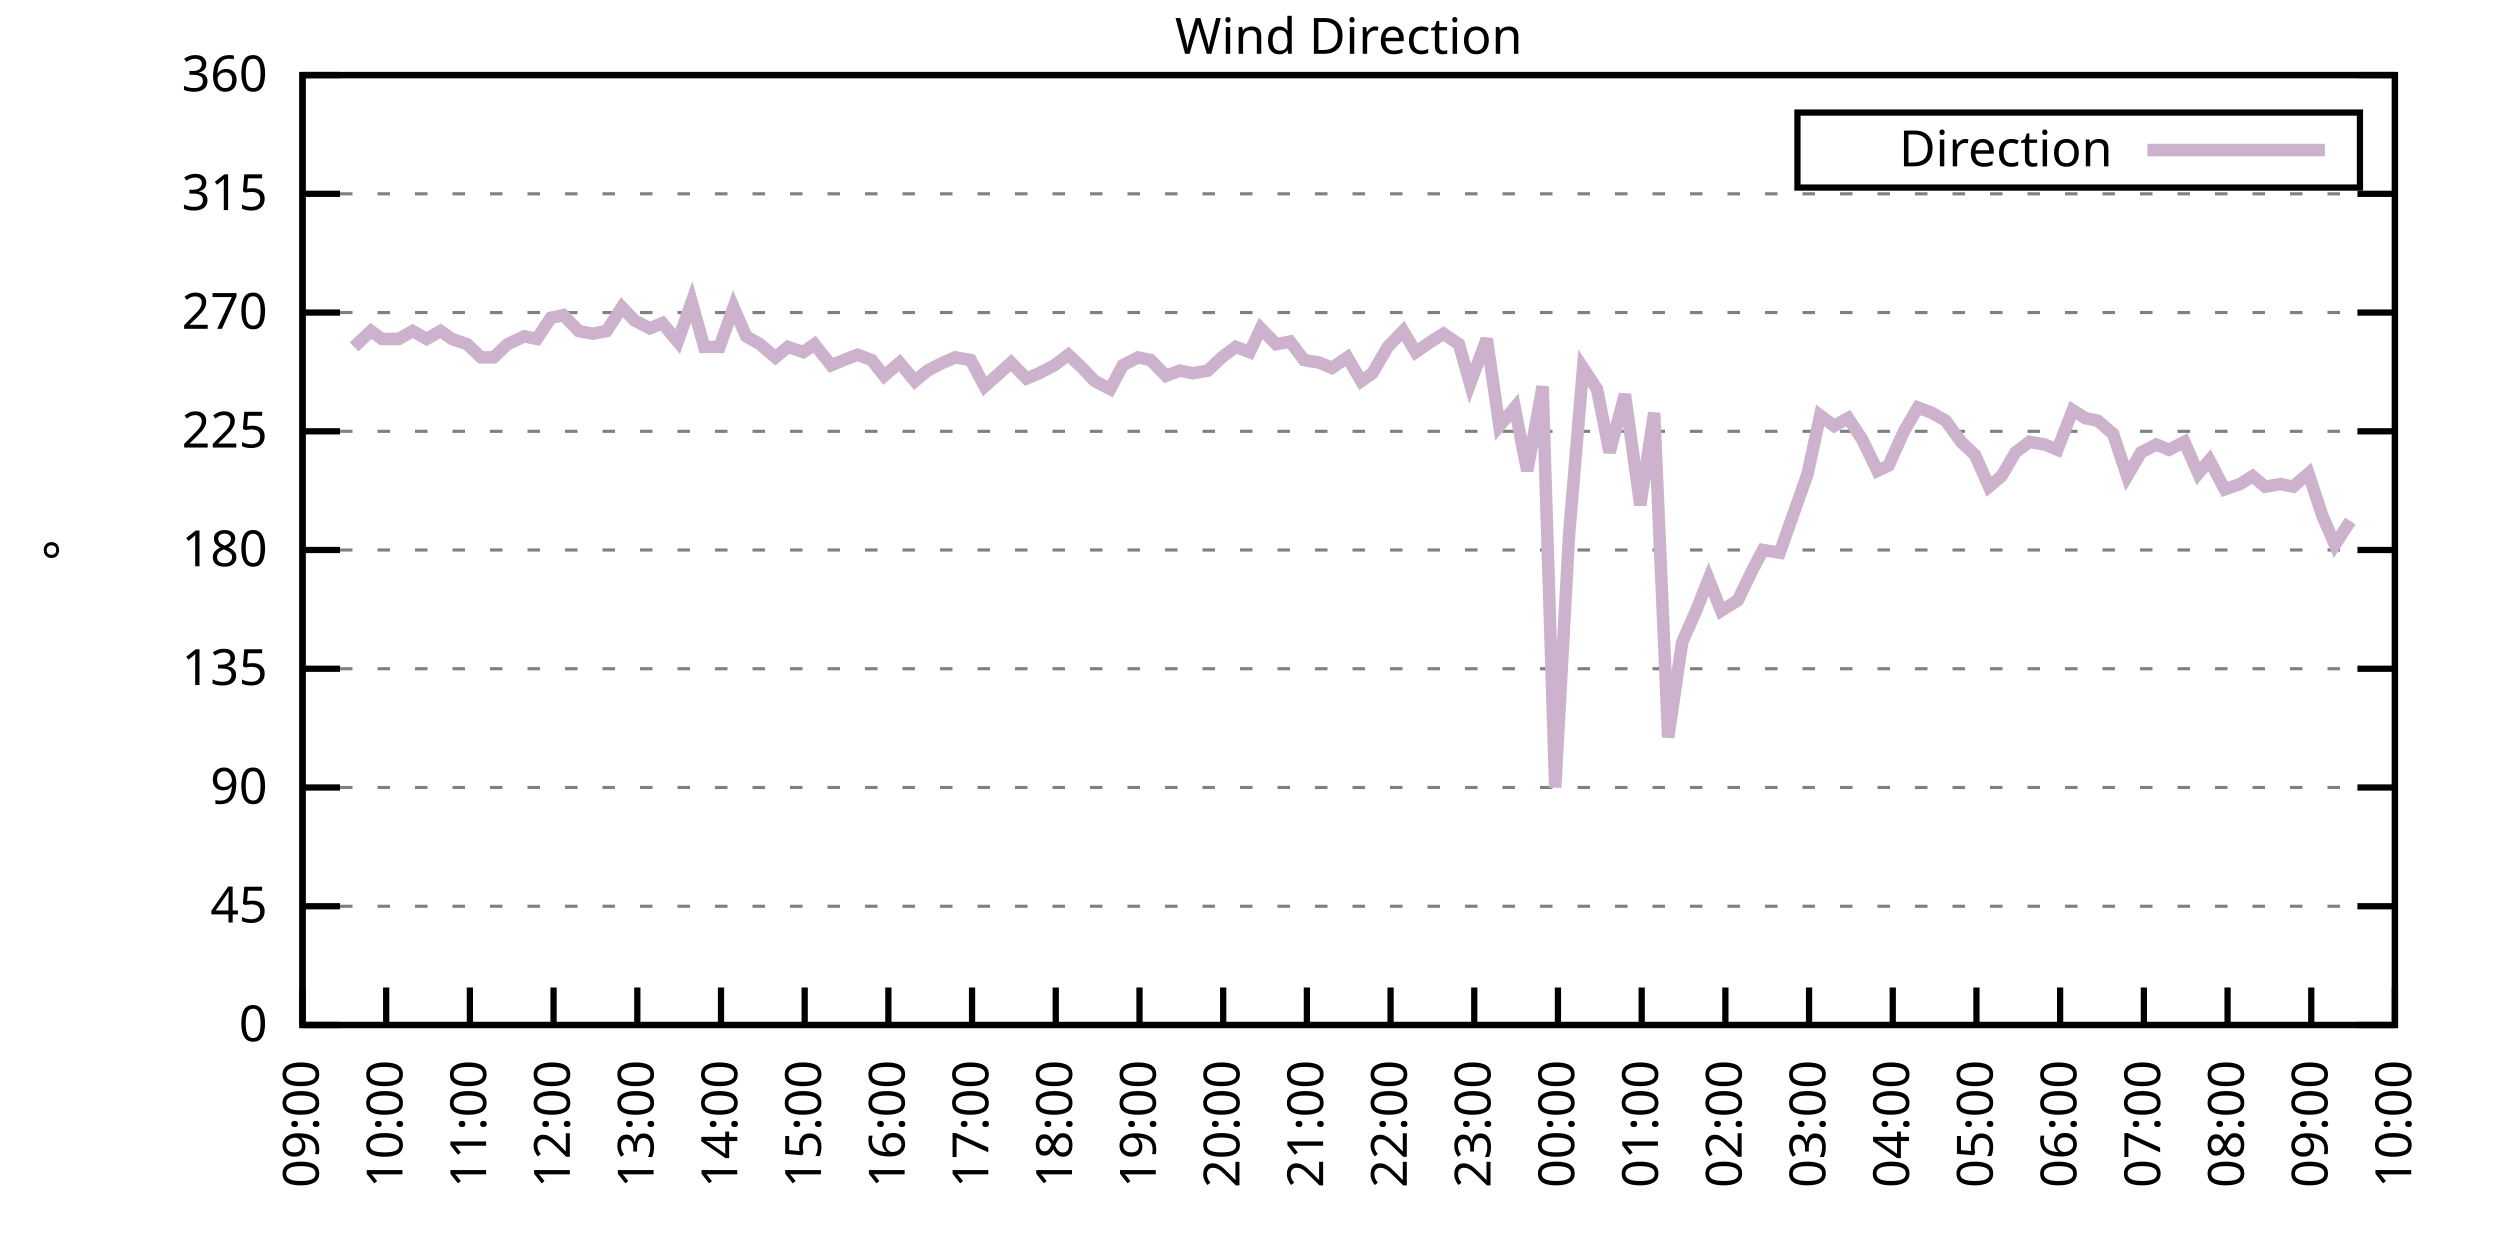
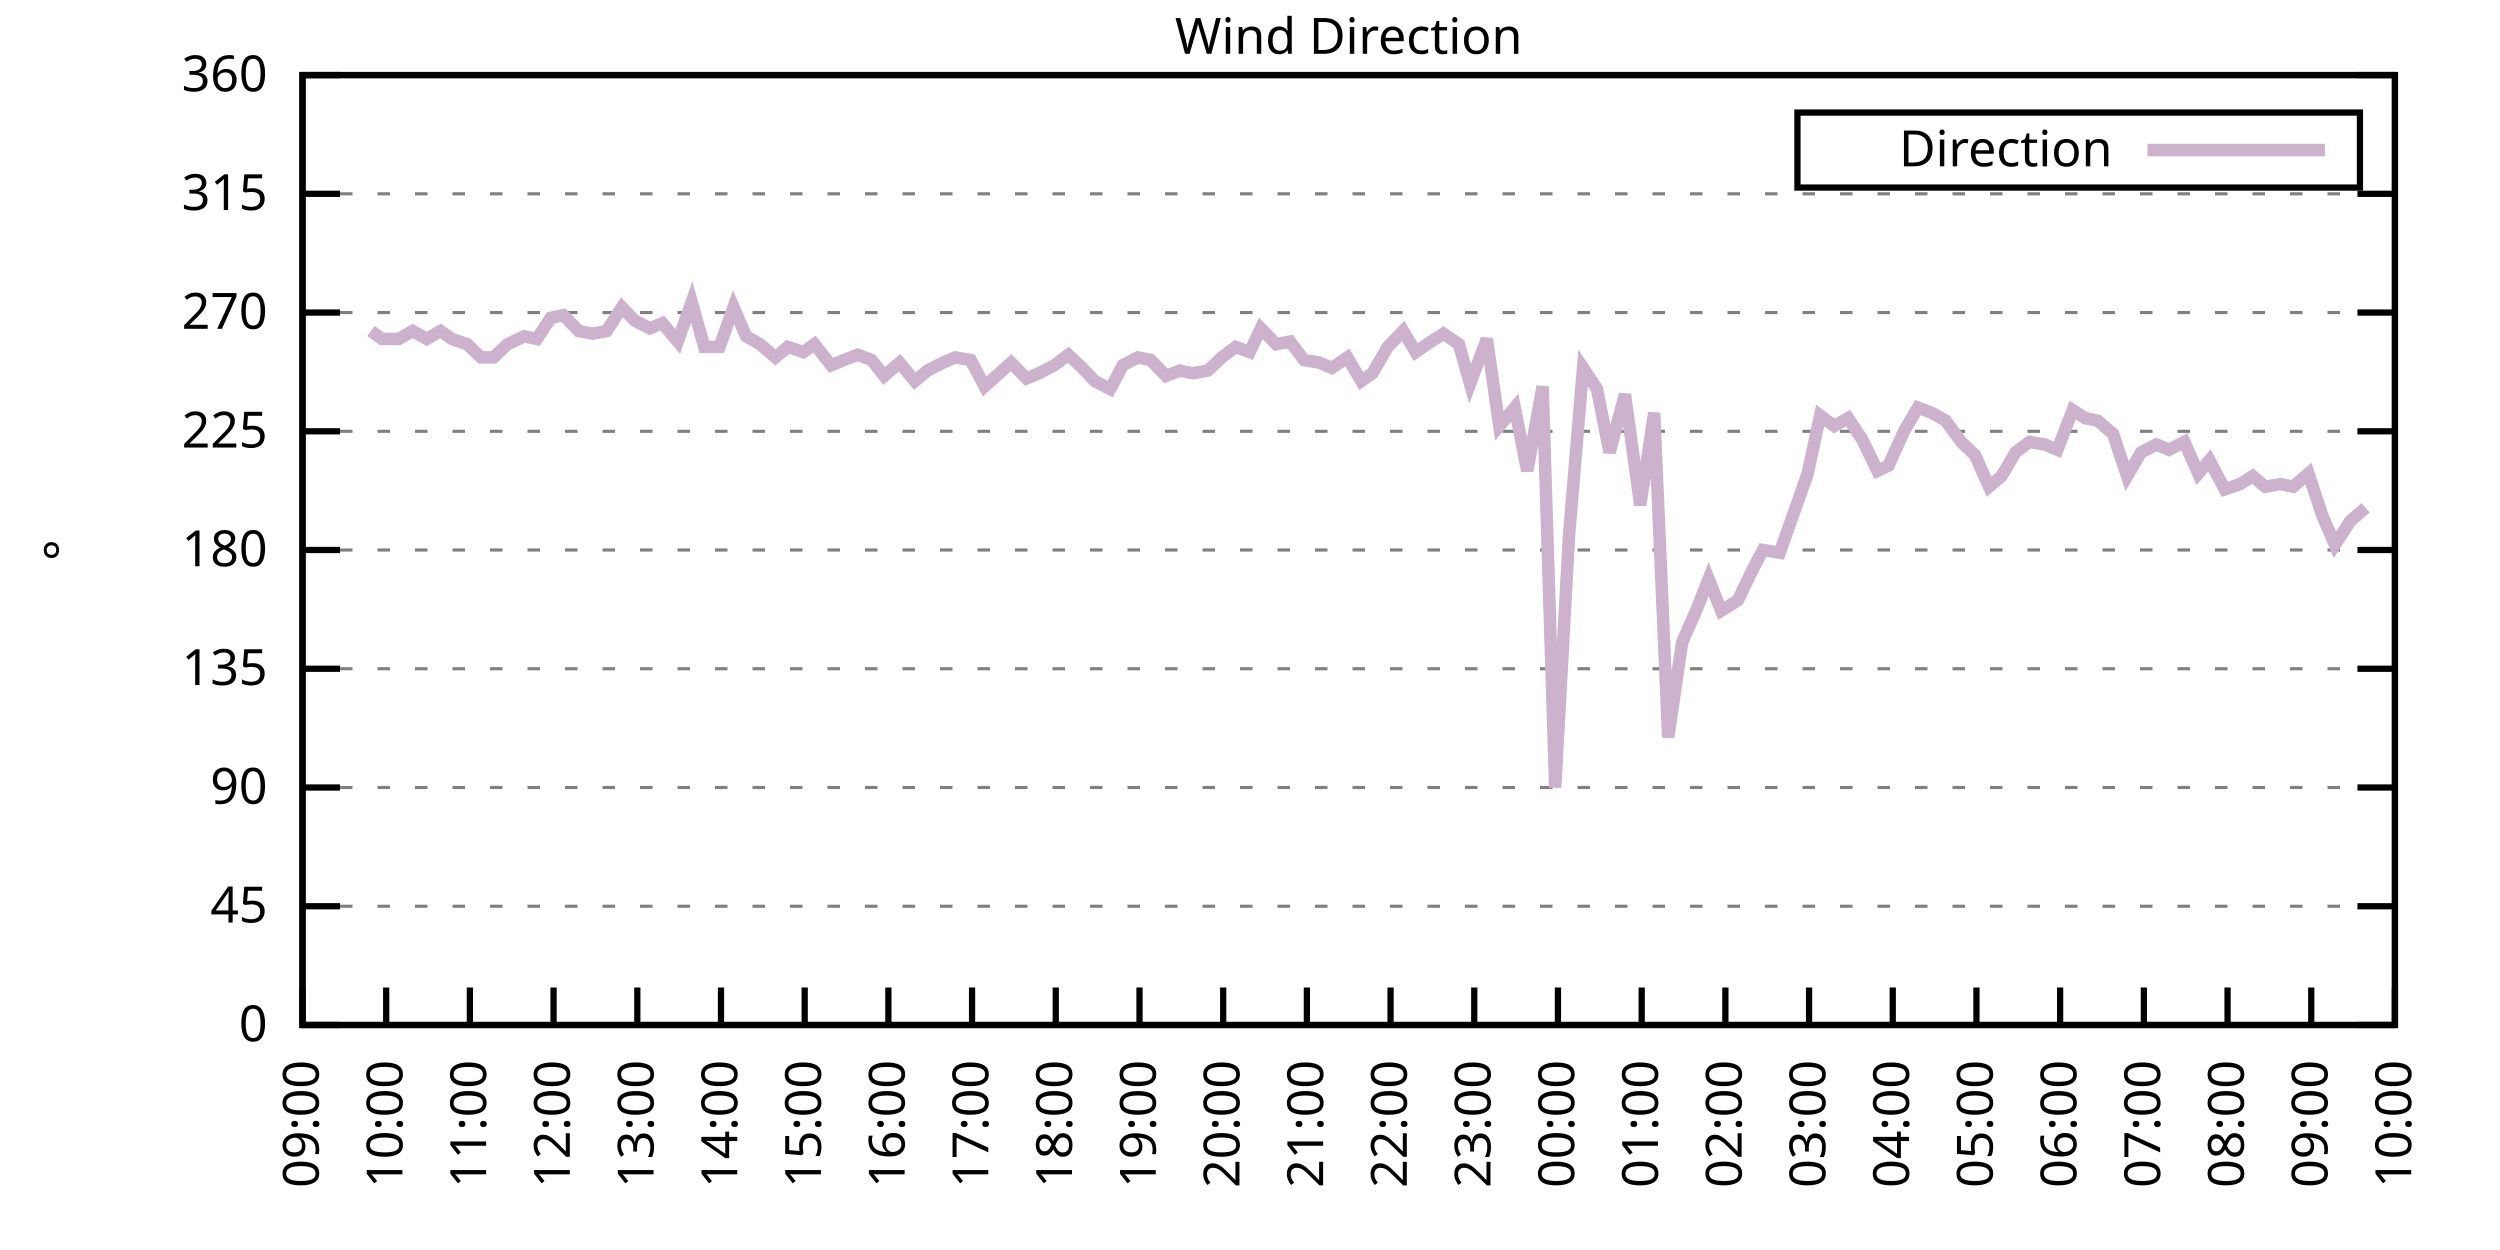
<svg xmlns="http://www.w3.org/2000/svg" xmlns:xlink="http://www.w3.org/1999/xlink" width="400" height="200" viewBox="0 0 400 200">
  <g id="gnuplot_canvas">
    <rect x="0" y="0" width="400" height="200" fill="none" />
    <defs>
      <circle id="gpDot" r="0.5" stroke-width="0.5" stroke="currentColor" />
      <path id="gpPt0" stroke-width="0.333" stroke="currentColor" d="M-1,0 h2 M0,-1 v2" />
      <path id="gpPt1" stroke-width="0.333" stroke="currentColor" d="M-1,-1 L1,1 M1,-1 L-1,1" />
      <path id="gpPt2" stroke-width="0.333" stroke="currentColor" d="M-1,0 L1,0 M0,-1 L0,1 M-1,-1 L1,1 M-1,1 L1,-1" />
      <rect id="gpPt3" stroke-width="0.333" stroke="currentColor" x="-1" y="-1" width="2" height="2" />
      <rect id="gpPt4" stroke-width="0.333" stroke="currentColor" fill="currentColor" x="-1" y="-1" width="2" height="2" />
      <circle id="gpPt5" stroke-width="0.333" stroke="currentColor" cx="0" cy="0" r="1" />
      <use xlink:href="#gpPt5" id="gpPt6" fill="currentColor" stroke="none" />
      <path id="gpPt7" stroke-width="0.333" stroke="currentColor" d="M0,-1.33 L-1.33,0.67 L1.33,0.67 z" />
      <use xlink:href="#gpPt7" id="gpPt8" fill="currentColor" stroke="none" />
      <use xlink:href="#gpPt7" id="gpPt9" stroke="currentColor" transform="rotate(180)" />
      <use xlink:href="#gpPt9" id="gpPt10" fill="currentColor" stroke="none" />
      <use xlink:href="#gpPt3" id="gpPt11" stroke="currentColor" transform="rotate(45)" />
      <use xlink:href="#gpPt11" id="gpPt12" fill="currentColor" stroke="none" />
      <path id="gpPt13" stroke-width="0.333" stroke="currentColor" d="M0,1.330 L1.265,0.411 L0.782,-1.067 L-0.782,-1.076 L-1.265,0.411 z" />
      <use xlink:href="#gpPt13" id="gpPt14" fill="currentColor" stroke="none" />
      <filter id="textbox" filterUnits="objectBoundingBox" x="0" y="0" height="1" width="1">
        <feFlood flood-color="white" flood-opacity="1" result="bgnd" />
        <feComposite in="SourceGraphic" in2="bgnd" operator="atop" />
      </filter>
      <filter id="greybox" filterUnits="objectBoundingBox" x="0" y="0" height="1" width="1">
        <feFlood flood-color="lightgrey" flood-opacity="1" result="grey" />
        <feComposite in="SourceGraphic" in2="grey" operator="atop" />
      </filter>
    </defs>
    <g fill="none" color="white" stroke="currentColor" stroke-width="1.00" stroke-linecap="butt" stroke-linejoin="miter">
</g>
    <g fill="none" color="black" stroke="currentColor" stroke-width="1.00" stroke-linecap="butt" stroke-linejoin="miter">
      <g stroke="none" shape-rendering="crispEdges">
        <polygon fill="rgb(255, 255, 255)" points="48.40,164.00 383.18,164.00 383.18,12.02 48.40,12.02 " />
      </g>
    </g>
    <g fill="none" color="black" stroke="currentColor" stroke-width="1.00" stroke-linecap="butt" stroke-linejoin="miter">
</g>
    <g fill="none" color="black" stroke="black" stroke-width="0.50" stroke-linecap="butt" stroke-linejoin="miter">
</g>
    <g fill="none" color="gray" stroke="currentColor" stroke-width="0.50" stroke-linecap="butt" stroke-linejoin="miter">
      <path stroke="gray" stroke-dasharray="2,4" class="gridline" d="M48.40,164.00 L383.19,164.00  " />
    </g>
    <g fill="none" color="gray" stroke="gray" stroke-width="1.00" stroke-linecap="butt" stroke-linejoin="miter">
</g>
    <g fill="none" color="black" stroke="currentColor" stroke-width="1.00" stroke-linecap="butt" stroke-linejoin="miter">
      <path stroke="black" d="M48.40,164.00 L54.40,164.00 M383.19,164.00 L377.19,164.00  " />
      <g transform="translate(42.80,166.60)" stroke="none" fill="black" font-family="Sans" font-size="8.00" text-anchor="end">
        <text>
          <tspan font-family="Sans"> 0</tspan>
        </text>
      </g>
    </g>
    <g fill="none" color="black" stroke="currentColor" stroke-width="1.00" stroke-linecap="butt" stroke-linejoin="miter">
</g>
    <g fill="none" color="black" stroke="black" stroke-width="0.50" stroke-linecap="butt" stroke-linejoin="miter">
</g>
    <g fill="none" color="gray" stroke="currentColor" stroke-width="0.50" stroke-linecap="butt" stroke-linejoin="miter">
      <path stroke="gray" stroke-dasharray="2,4" class="gridline" d="M48.40,145.00 L383.19,145.00  " />
    </g>
    <g fill="none" color="gray" stroke="gray" stroke-width="1.00" stroke-linecap="butt" stroke-linejoin="miter">
</g>
    <g fill="none" color="black" stroke="currentColor" stroke-width="1.00" stroke-linecap="butt" stroke-linejoin="miter">
      <path stroke="black" d="M48.40,145.00 L54.40,145.00 M383.19,145.00 L377.19,145.00  " />
      <g transform="translate(42.80,147.60)" stroke="none" fill="black" font-family="Sans" font-size="8.00" text-anchor="end">
        <text>
          <tspan font-family="Sans"> 45</tspan>
        </text>
      </g>
    </g>
    <g fill="none" color="black" stroke="currentColor" stroke-width="1.00" stroke-linecap="butt" stroke-linejoin="miter">
</g>
    <g fill="none" color="black" stroke="black" stroke-width="0.50" stroke-linecap="butt" stroke-linejoin="miter">
</g>
    <g fill="none" color="gray" stroke="currentColor" stroke-width="0.50" stroke-linecap="butt" stroke-linejoin="miter">
      <path stroke="gray" stroke-dasharray="2,4" class="gridline" d="M48.40,126.00 L383.19,126.00  " />
    </g>
    <g fill="none" color="gray" stroke="gray" stroke-width="1.00" stroke-linecap="butt" stroke-linejoin="miter">
</g>
    <g fill="none" color="black" stroke="currentColor" stroke-width="1.00" stroke-linecap="butt" stroke-linejoin="miter">
      <path stroke="black" d="M48.40,126.00 L54.40,126.00 M383.19,126.00 L377.19,126.00  " />
      <g transform="translate(42.80,128.60)" stroke="none" fill="black" font-family="Sans" font-size="8.00" text-anchor="end">
        <text>
          <tspan font-family="Sans"> 90</tspan>
        </text>
      </g>
    </g>
    <g fill="none" color="black" stroke="currentColor" stroke-width="1.00" stroke-linecap="butt" stroke-linejoin="miter">
</g>
    <g fill="none" color="black" stroke="black" stroke-width="0.50" stroke-linecap="butt" stroke-linejoin="miter">
</g>
    <g fill="none" color="gray" stroke="currentColor" stroke-width="0.50" stroke-linecap="butt" stroke-linejoin="miter">
      <path stroke="gray" stroke-dasharray="2,4" class="gridline" d="M48.40,107.00 L383.19,107.00  " />
    </g>
    <g fill="none" color="gray" stroke="gray" stroke-width="1.00" stroke-linecap="butt" stroke-linejoin="miter">
</g>
    <g fill="none" color="black" stroke="currentColor" stroke-width="1.00" stroke-linecap="butt" stroke-linejoin="miter">
      <path stroke="black" d="M48.40,107.00 L54.40,107.00 M383.19,107.00 L377.19,107.00  " />
      <g transform="translate(42.80,109.60)" stroke="none" fill="black" font-family="Sans" font-size="8.00" text-anchor="end">
        <text>
          <tspan font-family="Sans"> 135</tspan>
        </text>
      </g>
    </g>
    <g fill="none" color="black" stroke="currentColor" stroke-width="1.00" stroke-linecap="butt" stroke-linejoin="miter">
</g>
    <g fill="none" color="black" stroke="black" stroke-width="0.50" stroke-linecap="butt" stroke-linejoin="miter">
</g>
    <g fill="none" color="gray" stroke="currentColor" stroke-width="0.50" stroke-linecap="butt" stroke-linejoin="miter">
      <path stroke="gray" stroke-dasharray="2,4" class="gridline" d="M48.40,88.00 L383.19,88.00  " />
    </g>
    <g fill="none" color="gray" stroke="gray" stroke-width="1.00" stroke-linecap="butt" stroke-linejoin="miter">
</g>
    <g fill="none" color="black" stroke="currentColor" stroke-width="1.00" stroke-linecap="butt" stroke-linejoin="miter">
      <path stroke="black" d="M48.40,88.00 L54.40,88.00 M383.19,88.00 L377.19,88.00  " />
      <g transform="translate(42.80,90.60)" stroke="none" fill="black" font-family="Sans" font-size="8.00" text-anchor="end">
        <text>
          <tspan font-family="Sans"> 180</tspan>
        </text>
      </g>
    </g>
    <g fill="none" color="black" stroke="currentColor" stroke-width="1.00" stroke-linecap="butt" stroke-linejoin="miter">
</g>
    <g fill="none" color="black" stroke="black" stroke-width="0.50" stroke-linecap="butt" stroke-linejoin="miter">
</g>
    <g fill="none" color="gray" stroke="currentColor" stroke-width="0.50" stroke-linecap="butt" stroke-linejoin="miter">
      <path stroke="gray" stroke-dasharray="2,4" class="gridline" d="M48.40,69.01 L383.19,69.01  " />
    </g>
    <g fill="none" color="gray" stroke="gray" stroke-width="1.00" stroke-linecap="butt" stroke-linejoin="miter">
</g>
    <g fill="none" color="black" stroke="currentColor" stroke-width="1.00" stroke-linecap="butt" stroke-linejoin="miter">
      <path stroke="black" d="M48.40,69.01 L54.40,69.01 M383.19,69.01 L377.19,69.01  " />
      <g transform="translate(42.80,71.61)" stroke="none" fill="black" font-family="Sans" font-size="8.00" text-anchor="end">
        <text>
          <tspan font-family="Sans"> 225</tspan>
        </text>
      </g>
    </g>
    <g fill="none" color="black" stroke="currentColor" stroke-width="1.00" stroke-linecap="butt" stroke-linejoin="miter">
</g>
    <g fill="none" color="black" stroke="black" stroke-width="0.50" stroke-linecap="butt" stroke-linejoin="miter">
</g>
    <g fill="none" color="gray" stroke="currentColor" stroke-width="0.50" stroke-linecap="butt" stroke-linejoin="miter">
      <path stroke="gray" stroke-dasharray="2,4" class="gridline" d="M48.40,50.01 L383.19,50.01  " />
    </g>
    <g fill="none" color="gray" stroke="gray" stroke-width="1.00" stroke-linecap="butt" stroke-linejoin="miter">
</g>
    <g fill="none" color="black" stroke="currentColor" stroke-width="1.00" stroke-linecap="butt" stroke-linejoin="miter">
      <path stroke="black" d="M48.40,50.01 L54.40,50.01 M383.19,50.01 L377.19,50.01  " />
      <g transform="translate(42.80,52.61)" stroke="none" fill="black" font-family="Sans" font-size="8.00" text-anchor="end">
        <text>
          <tspan font-family="Sans"> 270</tspan>
        </text>
      </g>
    </g>
    <g fill="none" color="black" stroke="currentColor" stroke-width="1.00" stroke-linecap="butt" stroke-linejoin="miter">
</g>
    <g fill="none" color="black" stroke="black" stroke-width="0.50" stroke-linecap="butt" stroke-linejoin="miter">
</g>
    <g fill="none" color="gray" stroke="currentColor" stroke-width="0.50" stroke-linecap="butt" stroke-linejoin="miter">
      <path stroke="gray" stroke-dasharray="2,4" class="gridline" d="M48.40,31.01 L383.19,31.01  " />
    </g>
    <g fill="none" color="gray" stroke="gray" stroke-width="1.00" stroke-linecap="butt" stroke-linejoin="miter">
</g>
    <g fill="none" color="black" stroke="currentColor" stroke-width="1.00" stroke-linecap="butt" stroke-linejoin="miter">
      <path stroke="black" d="M48.40,31.01 L54.40,31.01 M383.19,31.01 L377.19,31.01  " />
      <g transform="translate(42.80,33.61)" stroke="none" fill="black" font-family="Sans" font-size="8.00" text-anchor="end">
        <text>
          <tspan font-family="Sans"> 315</tspan>
        </text>
      </g>
    </g>
    <g fill="none" color="black" stroke="currentColor" stroke-width="1.00" stroke-linecap="butt" stroke-linejoin="miter">
</g>
    <g fill="none" color="black" stroke="black" stroke-width="0.50" stroke-linecap="butt" stroke-linejoin="miter">
</g>
    <g fill="none" color="gray" stroke="currentColor" stroke-width="0.50" stroke-linecap="butt" stroke-linejoin="miter">
      <path stroke="gray" stroke-dasharray="2,4" class="gridline" d="M48.40,12.01 L383.19,12.01  " />
    </g>
    <g fill="none" color="gray" stroke="gray" stroke-width="1.00" stroke-linecap="butt" stroke-linejoin="miter">
</g>
    <g fill="none" color="black" stroke="currentColor" stroke-width="1.00" stroke-linecap="butt" stroke-linejoin="miter">
      <path stroke="black" d="M48.40,12.01 L54.40,12.01 M383.19,12.01 L377.19,12.01  " />
      <g transform="translate(42.80,14.61)" stroke="none" fill="black" font-family="Sans" font-size="8.00" text-anchor="end">
        <text>
          <tspan font-family="Sans"> 360</tspan>
        </text>
      </g>
    </g>
    <g fill="none" color="black" stroke="currentColor" stroke-width="1.00" stroke-linecap="butt" stroke-linejoin="miter">
      <path stroke="black" d="M48.40,164.00 L48.40,158.00  " />
      <g transform="translate(51.00,169.60) rotate(270.00)" stroke="none" fill="black" font-family="Sans" font-size="8.00" text-anchor="end">
        <text>
          <tspan font-family="Sans">09:00</tspan>
        </text>
      </g>
    </g>
    <g fill="none" color="black" stroke="currentColor" stroke-width="1.00" stroke-linecap="butt" stroke-linejoin="miter">
      <path stroke="black" d="M61.79,164.00 L61.79,158.00  " />
      <g transform="translate(64.39,169.60) rotate(270.00)" stroke="none" fill="black" font-family="Sans" font-size="8.00" text-anchor="end">
        <text>
          <tspan font-family="Sans">10:00</tspan>
        </text>
      </g>
    </g>
    <g fill="none" color="black" stroke="currentColor" stroke-width="1.00" stroke-linecap="butt" stroke-linejoin="miter">
      <path stroke="black" d="M75.18,164.00 L75.18,158.00  " />
      <g transform="translate(77.78,169.60) rotate(270.00)" stroke="none" fill="black" font-family="Sans" font-size="8.00" text-anchor="end">
        <text>
          <tspan font-family="Sans">11:00</tspan>
        </text>
      </g>
    </g>
    <g fill="none" color="black" stroke="currentColor" stroke-width="1.00" stroke-linecap="butt" stroke-linejoin="miter">
      <path stroke="black" d="M88.57,164.00 L88.57,158.00  " />
      <g transform="translate(91.17,169.60) rotate(270.00)" stroke="none" fill="black" font-family="Sans" font-size="8.00" text-anchor="end">
        <text>
          <tspan font-family="Sans">12:00</tspan>
        </text>
      </g>
    </g>
    <g fill="none" color="black" stroke="currentColor" stroke-width="1.00" stroke-linecap="butt" stroke-linejoin="miter">
      <path stroke="black" d="M101.97,164.00 L101.97,158.00  " />
      <g transform="translate(104.57,169.60) rotate(270.00)" stroke="none" fill="black" font-family="Sans" font-size="8.00" text-anchor="end">
        <text>
          <tspan font-family="Sans">13:00</tspan>
        </text>
      </g>
    </g>
    <g fill="none" color="black" stroke="currentColor" stroke-width="1.00" stroke-linecap="butt" stroke-linejoin="miter">
      <path stroke="black" d="M115.36,164.00 L115.36,158.00  " />
      <g transform="translate(117.96,169.60) rotate(270.00)" stroke="none" fill="black" font-family="Sans" font-size="8.00" text-anchor="end">
        <text>
          <tspan font-family="Sans">14:00</tspan>
        </text>
      </g>
    </g>
    <g fill="none" color="black" stroke="currentColor" stroke-width="1.00" stroke-linecap="butt" stroke-linejoin="miter">
      <path stroke="black" d="M128.75,164.00 L128.75,158.00  " />
      <g transform="translate(131.35,169.60) rotate(270.00)" stroke="none" fill="black" font-family="Sans" font-size="8.00" text-anchor="end">
        <text>
          <tspan font-family="Sans">15:00</tspan>
        </text>
      </g>
    </g>
    <g fill="none" color="black" stroke="currentColor" stroke-width="1.00" stroke-linecap="butt" stroke-linejoin="miter">
      <path stroke="black" d="M142.14,164.00 L142.14,158.00  " />
      <g transform="translate(144.74,169.60) rotate(270.00)" stroke="none" fill="black" font-family="Sans" font-size="8.00" text-anchor="end">
        <text>
          <tspan font-family="Sans">16:00</tspan>
        </text>
      </g>
    </g>
    <g fill="none" color="black" stroke="currentColor" stroke-width="1.00" stroke-linecap="butt" stroke-linejoin="miter">
      <path stroke="black" d="M155.53,164.00 L155.53,158.00  " />
      <g transform="translate(158.13,169.60) rotate(270.00)" stroke="none" fill="black" font-family="Sans" font-size="8.00" text-anchor="end">
        <text>
          <tspan font-family="Sans">17:00</tspan>
        </text>
      </g>
    </g>
    <g fill="none" color="black" stroke="currentColor" stroke-width="1.00" stroke-linecap="butt" stroke-linejoin="miter">
      <path stroke="black" d="M168.92,164.00 L168.92,158.00  " />
      <g transform="translate(171.52,169.60) rotate(270.00)" stroke="none" fill="black" font-family="Sans" font-size="8.00" text-anchor="end">
        <text>
          <tspan font-family="Sans">18:00</tspan>
        </text>
      </g>
    </g>
    <g fill="none" color="black" stroke="currentColor" stroke-width="1.00" stroke-linecap="butt" stroke-linejoin="miter">
      <path stroke="black" d="M182.32,164.00 L182.32,158.00  " />
      <g transform="translate(184.92,169.60) rotate(270.00)" stroke="none" fill="black" font-family="Sans" font-size="8.00" text-anchor="end">
        <text>
          <tspan font-family="Sans">19:00</tspan>
        </text>
      </g>
    </g>
    <g fill="none" color="black" stroke="currentColor" stroke-width="1.00" stroke-linecap="butt" stroke-linejoin="miter">
      <path stroke="black" d="M195.71,164.00 L195.71,158.00  " />
      <g transform="translate(198.31,169.60) rotate(270.00)" stroke="none" fill="black" font-family="Sans" font-size="8.00" text-anchor="end">
        <text>
          <tspan font-family="Sans">20:00</tspan>
        </text>
      </g>
    </g>
    <g fill="none" color="black" stroke="currentColor" stroke-width="1.00" stroke-linecap="butt" stroke-linejoin="miter">
      <path stroke="black" d="M209.10,164.00 L209.10,158.00  " />
      <g transform="translate(211.70,169.60) rotate(270.00)" stroke="none" fill="black" font-family="Sans" font-size="8.00" text-anchor="end">
        <text>
          <tspan font-family="Sans">21:00</tspan>
        </text>
      </g>
    </g>
    <g fill="none" color="black" stroke="currentColor" stroke-width="1.00" stroke-linecap="butt" stroke-linejoin="miter">
      <path stroke="black" d="M222.49,164.00 L222.49,158.00  " />
      <g transform="translate(225.09,169.60) rotate(270.00)" stroke="none" fill="black" font-family="Sans" font-size="8.00" text-anchor="end">
        <text>
          <tspan font-family="Sans">22:00</tspan>
        </text>
      </g>
    </g>
    <g fill="none" color="black" stroke="currentColor" stroke-width="1.00" stroke-linecap="butt" stroke-linejoin="miter">
      <path stroke="black" d="M235.88,164.00 L235.88,158.00  " />
      <g transform="translate(238.48,169.60) rotate(270.00)" stroke="none" fill="black" font-family="Sans" font-size="8.00" text-anchor="end">
        <text>
          <tspan font-family="Sans">23:00</tspan>
        </text>
      </g>
    </g>
    <g fill="none" color="black" stroke="currentColor" stroke-width="1.00" stroke-linecap="butt" stroke-linejoin="miter">
      <path stroke="black" d="M249.27,164.00 L249.27,158.00  " />
      <g transform="translate(251.87,169.60) rotate(270.00)" stroke="none" fill="black" font-family="Sans" font-size="8.00" text-anchor="end">
        <text>
          <tspan font-family="Sans">00:00</tspan>
        </text>
      </g>
    </g>
    <g fill="none" color="black" stroke="currentColor" stroke-width="1.00" stroke-linecap="butt" stroke-linejoin="miter">
      <path stroke="black" d="M262.67,164.00 L262.67,158.00  " />
      <g transform="translate(265.27,169.60) rotate(270.00)" stroke="none" fill="black" font-family="Sans" font-size="8.00" text-anchor="end">
        <text>
          <tspan font-family="Sans">01:00</tspan>
        </text>
      </g>
    </g>
    <g fill="none" color="black" stroke="currentColor" stroke-width="1.00" stroke-linecap="butt" stroke-linejoin="miter">
      <path stroke="black" d="M276.06,164.00 L276.06,158.00  " />
      <g transform="translate(278.66,169.60) rotate(270.00)" stroke="none" fill="black" font-family="Sans" font-size="8.00" text-anchor="end">
        <text>
          <tspan font-family="Sans">02:00</tspan>
        </text>
      </g>
    </g>
    <g fill="none" color="black" stroke="currentColor" stroke-width="1.00" stroke-linecap="butt" stroke-linejoin="miter">
      <path stroke="black" d="M289.45,164.00 L289.45,158.00  " />
      <g transform="translate(292.05,169.60) rotate(270.00)" stroke="none" fill="black" font-family="Sans" font-size="8.00" text-anchor="end">
        <text>
          <tspan font-family="Sans">03:00</tspan>
        </text>
      </g>
    </g>
    <g fill="none" color="black" stroke="currentColor" stroke-width="1.00" stroke-linecap="butt" stroke-linejoin="miter">
      <path stroke="black" d="M302.84,164.00 L302.84,158.00  " />
      <g transform="translate(305.44,169.60) rotate(270.00)" stroke="none" fill="black" font-family="Sans" font-size="8.00" text-anchor="end">
        <text>
          <tspan font-family="Sans">04:00</tspan>
        </text>
      </g>
    </g>
    <g fill="none" color="black" stroke="currentColor" stroke-width="1.00" stroke-linecap="butt" stroke-linejoin="miter">
      <path stroke="black" d="M316.23,164.00 L316.23,158.00  " />
      <g transform="translate(318.83,169.60) rotate(270.00)" stroke="none" fill="black" font-family="Sans" font-size="8.00" text-anchor="end">
        <text>
          <tspan font-family="Sans">05:00</tspan>
        </text>
      </g>
    </g>
    <g fill="none" color="black" stroke="currentColor" stroke-width="1.00" stroke-linecap="butt" stroke-linejoin="miter">
      <path stroke="black" d="M329.62,164.00 L329.62,158.00  " />
      <g transform="translate(332.22,169.60) rotate(270.00)" stroke="none" fill="black" font-family="Sans" font-size="8.00" text-anchor="end">
        <text>
          <tspan font-family="Sans">06:00</tspan>
        </text>
      </g>
    </g>
    <g fill="none" color="black" stroke="currentColor" stroke-width="1.00" stroke-linecap="butt" stroke-linejoin="miter">
      <path stroke="black" d="M343.02,164.00 L343.02,158.00  " />
      <g transform="translate(345.62,169.60) rotate(270.00)" stroke="none" fill="black" font-family="Sans" font-size="8.00" text-anchor="end">
        <text>
          <tspan font-family="Sans">07:00</tspan>
        </text>
      </g>
    </g>
    <g fill="none" color="black" stroke="currentColor" stroke-width="1.00" stroke-linecap="butt" stroke-linejoin="miter">
      <path stroke="black" d="M356.41,164.00 L356.41,158.00  " />
      <g transform="translate(359.01,169.60) rotate(270.00)" stroke="none" fill="black" font-family="Sans" font-size="8.00" text-anchor="end">
        <text>
          <tspan font-family="Sans">08:00</tspan>
        </text>
      </g>
    </g>
    <g fill="none" color="black" stroke="currentColor" stroke-width="1.00" stroke-linecap="butt" stroke-linejoin="miter">
      <path stroke="black" d="M369.80,164.00 L369.80,158.00  " />
      <g transform="translate(372.40,169.60) rotate(270.00)" stroke="none" fill="black" font-family="Sans" font-size="8.00" text-anchor="end">
        <text>
          <tspan font-family="Sans">09:00</tspan>
        </text>
      </g>
    </g>
    <g fill="none" color="black" stroke="currentColor" stroke-width="1.00" stroke-linecap="butt" stroke-linejoin="miter">
      <path stroke="black" d="M383.19,164.00 L383.19,158.00  " />
      <g transform="translate(385.79,169.60) rotate(270.00)" stroke="none" fill="black" font-family="Sans" font-size="8.00" text-anchor="end">
        <text>
          <tspan font-family="Sans">10:00</tspan>
        </text>
      </g>
    </g>
    <g fill="none" color="black" stroke="currentColor" stroke-width="1.00" stroke-linecap="butt" stroke-linejoin="miter">
</g>
    <g fill="none" color="black" stroke="currentColor" stroke-width="1.00" stroke-linecap="butt" stroke-linejoin="miter">
      <path stroke="black" d="M48.40,12.01 L48.40,164.00 L383.19,164.00 L383.19,12.01 L48.40,12.01 Z  " />
    </g>
    <g fill="none" color="black" stroke="currentColor" stroke-width="1.00" stroke-linecap="butt" stroke-linejoin="miter">
</g>
    <g fill="none" color="black" stroke="currentColor" stroke-width="1.00" stroke-linecap="butt" stroke-linejoin="miter">
      <path stroke="black" d="M287.59,30.01 L287.59,18.01 L377.59,18.01 L377.59,30.01 L287.59,30.01 Z  " />
    </g>
    <g id="Wind_direction_plot_1">
      <g fill="none" color="white" stroke="black" stroke-width="2.00" stroke-linecap="butt" stroke-linejoin="miter">
</g>
      <g fill="none" color="black" stroke="currentColor" stroke-width="2.00" stroke-linecap="butt" stroke-linejoin="miter">
        <g transform="translate(337.99,26.61)" stroke="none" fill="black" font-family="Sans" font-size="8.00" text-anchor="end">
          <text>
            <tspan font-family="Sans">Direction</tspan>
          </text>
        </g>
      </g>
      <g fill="none" color="black" stroke="currentColor" stroke-width="2.00" stroke-linecap="butt" stroke-linejoin="miter">
-         <path stroke="rgb(204, 178, 204)" d="M343.59,24.01 L371.99,24.01 M56.66,55.50 L59.34,52.96 L61.12,54.23 L63.80,54.23 L66.03,52.96 L68.26,54.23   L70.50,52.96 L72.28,54.23 L74.74,55.07 L76.97,57.18 L78.98,57.18 L81.21,55.07 L83.89,53.81 L85.90,54.23   L88.13,50.85 L90.14,50.43 L92.59,52.96 L94.82,53.39 L97.06,52.96 L99.51,49.16 L101.52,51.27 L103.98,52.54   L105.98,51.70 L108.44,54.65 L110.67,48.32 L112.68,55.50 L115.13,55.50 L117.37,49.16 L119.38,53.81 L121.61,55.07   L124.06,57.18 L126.07,55.50 L128.53,56.34 L130.31,55.07 L132.99,58.45 L135.00,57.61 L137.23,56.76 L139.46,57.61   L141.47,60.14 L143.93,58.03 L146.38,60.98 L148.39,59.30 L150.85,58.03 L152.85,57.18 L155.31,57.61 L157.54,61.83   L161.78,58.03 L164.24,60.56 L166.25,59.72 L168.70,58.45 L170.93,56.76 L173.17,58.87 L175.17,60.98 L177.63,62.25   L179.64,58.45 L182.09,57.18 L184.10,57.61 L186.56,60.14 L188.79,59.30 L190.80,59.72 L193.25,59.30 L195.48,57.18   L197.72,55.50 L199.95,56.34 L201.73,52.54 L204.19,55.07 L206.42,54.65 L208.65,57.61 L211.11,58.03 L213.12,58.87   L215.57,57.18 L217.80,60.98 L219.59,59.72 L222.04,55.50 L224.50,52.96 L226.51,56.34 L228.96,54.65 L230.97,53.39   L233.43,55.07 L235.21,61.41 L237.89,54.23 L239.90,68.16 L242.36,65.21 L244.36,75.34 L246.82,61.83 L248.83,126.00   L251.06,85.47 L253.29,58.87 L255.52,62.25 L257.53,72.38 L259.99,63.10 L262.44,80.83 L264.67,66.05 L266.91,117.98   L269.14,102.78 L271.37,97.72 L273.38,92.65 L275.39,97.72 L278.07,96.03 L280.30,91.38 L282.08,88.00 L284.76,88.43   L289.23,75.76 L291.23,66.47 L293.47,68.16 L295.70,66.90 L297.93,70.27 L300.39,75.34 L302.17,74.49 L304.63,69.01   L306.86,65.21 L309.09,66.05 L311.32,67.32 L313.78,70.70 L316.01,72.81 L318.24,77.87 L320.25,76.18 L322.48,72.38   L324.71,70.70 L327.17,71.12 L329.18,71.96 L331.63,65.63 L333.64,66.90 L335.65,67.32 L338.10,69.43 L340.34,76.18   L342.57,72.38 L345.02,71.12 L347.03,71.96 L349.49,70.70 L351.72,75.76 L353.51,73.65 L355.96,78.29 L358.42,77.45   L360.42,76.18 L362.43,77.87 L364.89,77.45 L366.90,77.87 L369.35,75.76 L371.58,82.52 L373.59,87.16 L376.05,83.36    " />
+         <path stroke="rgb(204, 178, 204)" d="M343.59,24.01 L371.99,24.01 M59.34,52.96 L61.12,54.23 L63.80,54.23 L66.03,52.96 L68.26,54.23 L70.50,52.96   L72.28,54.23 L74.74,55.07 L76.97,57.18 L78.98,57.18 L81.21,55.07 L83.89,53.81 L85.90,54.23 L88.13,50.85   L90.14,50.43 L92.59,52.96 L94.82,53.39 L97.06,52.96 L99.51,49.16 L101.52,51.27 L103.98,52.54 L105.98,51.70   L108.44,54.65 L110.67,48.32 L112.68,55.50 L115.13,55.50 L117.37,49.16 L119.38,53.81 L121.61,55.07 L124.06,57.18   L126.07,55.50 L128.53,56.34 L130.31,55.07 L132.99,58.45 L135.00,57.61 L137.23,56.76 L139.46,57.61 L141.47,60.14   L143.93,58.03 L146.38,60.98 L148.39,59.30 L150.85,58.03 L152.85,57.18 L155.31,57.61 L157.54,61.83 L161.78,58.03   L164.24,60.56 L166.25,59.72 L168.70,58.45 L170.93,56.76 L173.17,58.87 L175.17,60.98 L177.63,62.25 L179.64,58.45   L182.09,57.18 L184.10,57.61 L186.56,60.14 L188.79,59.30 L190.80,59.72 L193.25,59.30 L195.48,57.18 L197.72,55.50   L199.95,56.34 L201.73,52.54 L204.19,55.07 L206.42,54.65 L208.65,57.61 L211.11,58.03 L213.12,58.87 L215.57,57.18   L217.80,60.98 L219.59,59.72 L222.04,55.50 L224.50,52.96 L226.51,56.34 L228.96,54.65 L230.97,53.39 L233.43,55.07   L235.21,61.41 L237.89,54.23 L239.90,68.16 L242.36,65.21 L244.36,75.34 L246.82,61.83 L248.83,126.00 L251.06,85.47   L253.29,58.87 L255.52,62.25 L257.53,72.38 L259.99,63.10 L262.44,80.83 L264.67,66.05 L266.91,117.98 L269.14,102.78   L271.37,97.72 L273.38,92.65 L275.39,97.72 L278.07,96.03 L280.30,91.38 L282.08,88.00 L284.76,88.43 L289.23,75.76   L291.23,66.47 L293.47,68.16 L295.70,66.90 L297.93,70.27 L300.39,75.34 L302.17,74.49 L304.63,69.01 L306.86,65.21   L309.09,66.05 L311.32,67.32 L313.78,70.70 L316.01,72.81 L318.24,77.87 L320.25,76.18 L322.48,72.38 L324.71,70.70   L327.17,71.12 L329.18,71.96 L331.63,65.63 L333.64,66.90 L335.65,67.32 L338.10,69.43 L340.34,76.18 L342.57,72.38   L345.02,71.12 L347.03,71.96 L349.49,70.70 L351.72,75.76 L353.51,73.65 L355.96,78.29 L358.42,77.45 L360.42,76.18   L362.43,77.87 L364.89,77.45 L366.90,77.87 L369.35,75.76 L371.58,82.52 L373.59,87.16 L376.05,83.36 L378.50,81.25    " />
      </g>
    </g>
    <g fill="none" color="black" stroke="currentColor" stroke-width="2.00" stroke-linecap="butt" stroke-linejoin="miter">
</g>
    <g fill="none" color="black" stroke="black" stroke-width="1.00" stroke-linecap="butt" stroke-linejoin="miter">
</g>
    <g fill="none" color="black" stroke="currentColor" stroke-width="1.00" stroke-linecap="butt" stroke-linejoin="miter">
      <path stroke="black" d="M48.40,12.01 L48.40,164.00 L383.19,164.00 L383.19,12.01 L48.40,12.01 Z  " />
      <g transform="translate(12.80,88.01) rotate(270.00)" stroke="none" fill="black" font-family="Sans" font-size="8.00" text-anchor="middle">
        <text>
          <tspan font-family="Sans">°</tspan>
        </text>
      </g>
    </g>
    <g fill="none" color="black" stroke="currentColor" stroke-width="1.00" stroke-linecap="butt" stroke-linejoin="miter">
</g>
    <g fill="none" color="black" stroke="currentColor" stroke-width="1.00" stroke-linecap="butt" stroke-linejoin="miter">
      <g transform="translate(215.79,8.61)" stroke="none" fill="black" font-family="Sans" font-size="8.00" text-anchor="middle">
        <text>
          <tspan font-family="Sans">Wind Direction</tspan>
        </text>
      </g>
    </g>
    <g fill="none" color="black" stroke="currentColor" stroke-width="1.00" stroke-linecap="butt" stroke-linejoin="miter">
</g>
  </g>
</svg>
